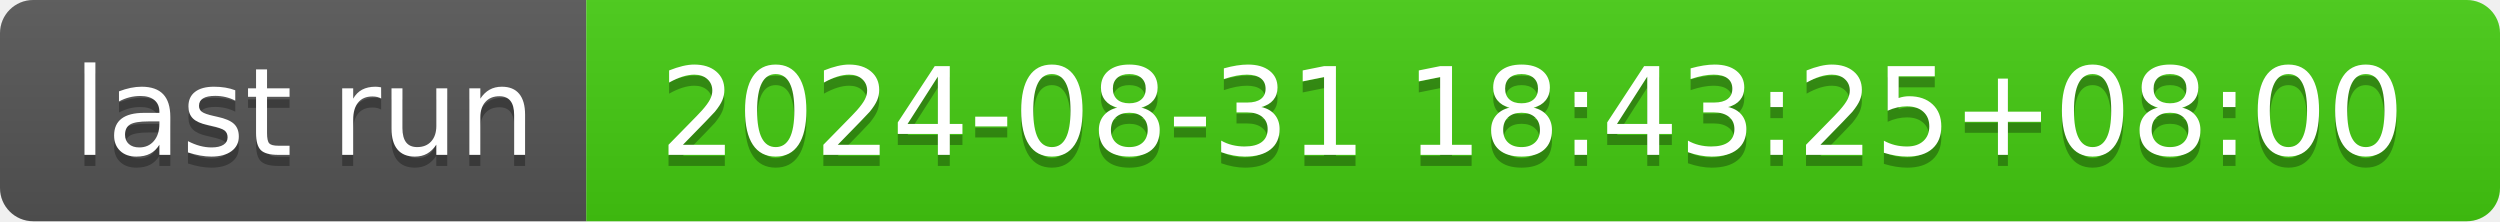
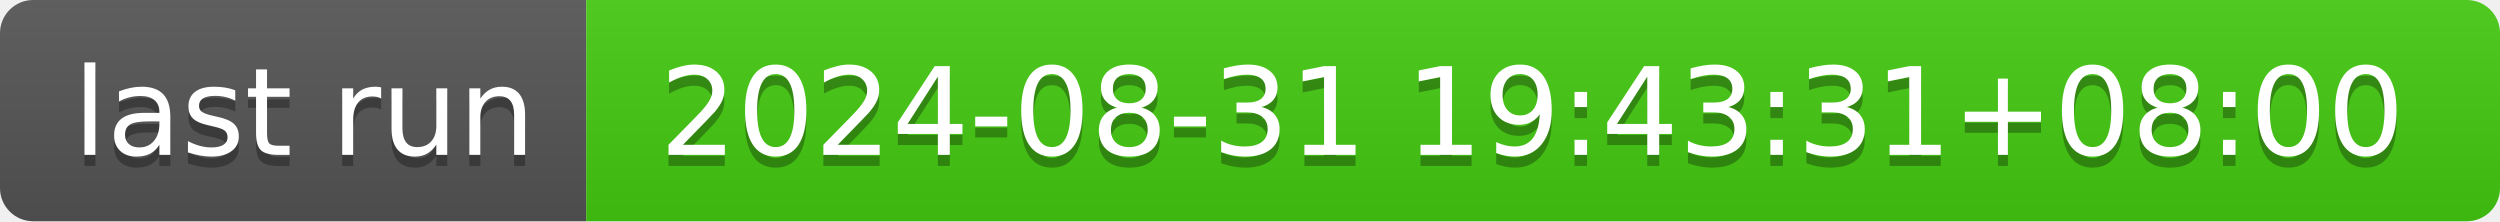
- <svg xmlns="http://www.w3.org/2000/svg" width="226" height="20" role="img" aria-label="last run: 2024-08-31 18:43:25+08:00">
+ <svg xmlns="http://www.w3.org/2000/svg" width="226" height="20" role="img" aria-label="last run: 2024-08-31 19:43:31+08:00">
  <linearGradient id="s" x2="0" y2="100%">
    <stop offset="0" stop-color="#bbb" stop-opacity=".1" />
    <stop offset="1" stop-opacity=".1" />
  </linearGradient>
  <clipPath id="r">
    <rect width="226" height="20" rx="3" fill="#fff" />
  </clipPath>
  <g clip-path="url(#r)">
    <rect width="53" height="20" fill="#555" />
    <rect x="53" width="173" height="20" fill="#4c1" />
    <rect width="226" height="20" fill="url(#s)" />
  </g>
  <g fill="#fff" text-anchor="middle" font-family="Verdana,Geneva,DejaVu Sans,sans-serif" text-rendering="geometricPrecision" font-size="110">
    <text aria-hidden="true" x="275" y="150" fill="#010101" fill-opacity=".3" transform="scale(.1)" textLength="430">last run</text>
    <text x="275" y="140" transform="scale(.1)" fill="#fff" textLength="430">last run</text>
-     <text aria-hidden="true" x="1385" y="150" fill="#010101" fill-opacity=".3" transform="scale(.1)" textLength="1630">2024-08-31 18:43:25+08:00</text>
-     <text x="1385" y="140" transform="scale(.1)" fill="#fff" textLength="1630">2024-08-31 18:43:25+08:00</text>
+     <text aria-hidden="true" x="1385" y="150" fill="#010101" fill-opacity=".3" transform="scale(.1)" textLength="1630">2024-08-31 19:43:31+08:00</text>
+     <text x="1385" y="140" transform="scale(.1)" fill="#fff" textLength="1630">2024-08-31 19:43:31+08:00</text>
  </g>
</svg>
